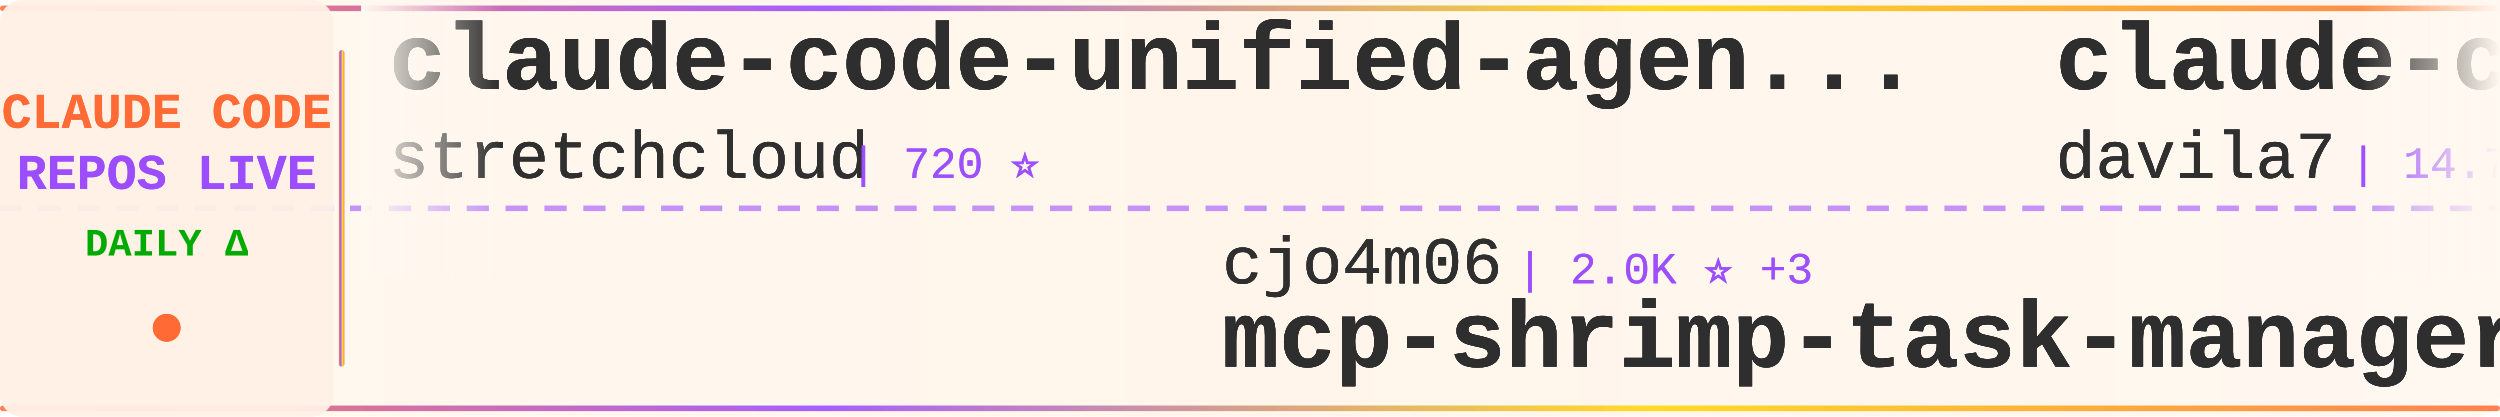
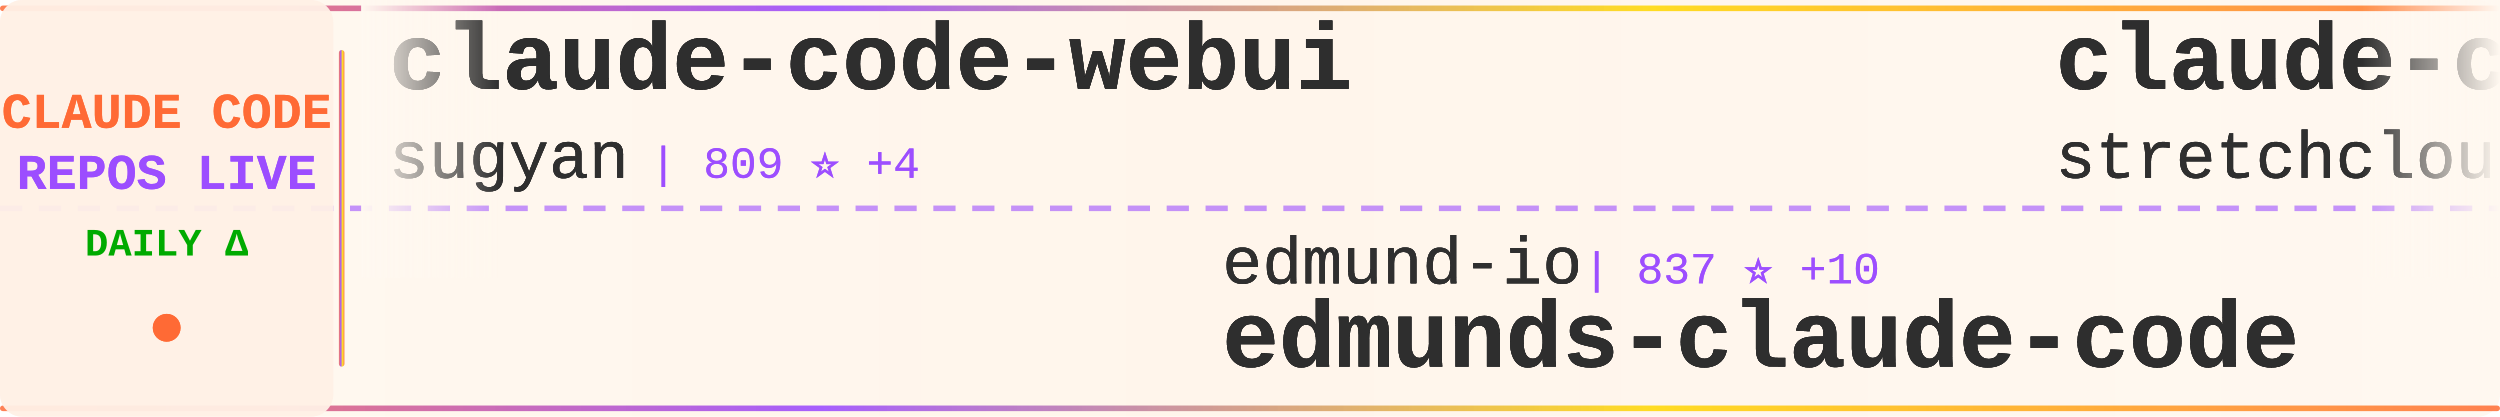
<svg xmlns="http://www.w3.org/2000/svg" width="900" height="150">
  <defs>
    <linearGradient id="tickerBg" x1="0%" y1="0%" x2="100%" y2="0%">
      <stop offset="0%" style="stop-color:#fff8f0;stop-opacity:0.98" />
      <stop offset="50%" style="stop-color:#fff5eb;stop-opacity:1" />
      <stop offset="100%" style="stop-color:#fff8f0;stop-opacity:0.98" />
    </linearGradient>
    <linearGradient id="borderGrad" x1="0%" y1="0%" x2="100%" y2="0%">
      <stop offset="0%" style="stop-color:#FF6B35;stop-opacity:0.85">
        <animate attributeName="stop-opacity" values="0.85;1;0.85" dur="2s" repeatCount="indefinite" />
      </stop>
      <stop offset="33%" style="stop-color:#9C4EFF;stop-opacity:0.9">
        <animate attributeName="stop-opacity" values="0.9;1;0.9" dur="2.2s" repeatCount="indefinite" />
      </stop>
      <stop offset="66%" style="stop-color:#FFD700;stop-opacity:0.85">
        <animate attributeName="stop-opacity" values="0.85;1;0.85" dur="1.8s" repeatCount="indefinite" />
      </stop>
      <stop offset="100%" style="stop-color:#FF6B35;stop-opacity:0.85">
        <animate attributeName="stop-opacity" values="0.85;1;0.85" dur="2s" repeatCount="indefinite" />
      </stop>
    </linearGradient>
    <filter id="textGlow">
      <feGaussianBlur stdDeviation="0.15" result="coloredBlur" />
      <feMerge>
        <feMergeNode in="coloredBlur" />
        <feMergeNode in="SourceGraphic" />
      </feMerge>
    </filter>
    <filter id="metricGlow">
      <feGaussianBlur stdDeviation="0.2" result="coloredBlur" />
      <feMerge>
        <feMergeNode in="coloredBlur" />
        <feMergeNode in="SourceGraphic" />
      </feMerge>
    </filter>
    <linearGradient id="leftFade" x1="0%" y1="0%" x2="100%" y2="0%">
      <stop offset="0%" style="stop-color:#fff8f0;stop-opacity:1" />
      <stop offset="100%" style="stop-color:#fff8f0;stop-opacity:0" />
    </linearGradient>
    <linearGradient id="rightFade" x1="0%" y1="0%" x2="100%" y2="0%">
      <stop offset="0%" style="stop-color:#fff8f0;stop-opacity:0" />
      <stop offset="100%" style="stop-color:#fff8f0;stop-opacity:1" />
    </linearGradient>
  </defs>
  <rect width="900" height="150" fill="url(#tickerBg)" rx="8" />
  <rect x="0" y="2" width="900" height="2" fill="url(#borderGrad)" rx="1" />
  <rect x="0" y="146" width="900" height="2" fill="url(#borderGrad)" rx="1" />
  <line x1="0" y1="75" x2="900" y2="75" stroke="#9C4EFF" stroke-width="2" stroke-dasharray="8 6" opacity="0.6" />
  <rect x="0" y="0" width="120" height="150" fill="#fff0e6" opacity="0.95" rx="8" />
  <text x="60" y="46" font-family="'Courier New', monospace" font-size="18" font-weight="bold" fill="#FF6B35" text-anchor="middle" filter="url(#textGlow)">
    CLAUDE CODE
  </text>
  <text x="60" y="68" font-family="'Courier New', monospace" font-size="18" font-weight="bold" fill="#9C4EFF" text-anchor="middle" filter="url(#textGlow)">
    REPOS LIVE
  </text>
  <text x="60" y="92" font-family="'Courier New', monospace" font-size="14" font-weight="bold" fill="#00aa00" text-anchor="middle">
    DAILY Δ
  </text>
  <circle cx="60" cy="118" r="5" fill="#FF6B35" filter="url(#metricGlow)">
    <animate attributeName="r" values="4;6;4" dur="1.5s" repeatCount="indefinite" />
    <animate attributeName="opacity" values="0.6;1;0.6" dur="1.5s" repeatCount="indefinite" />
  </circle>
  <rect x="122" y="18" width="2" height="114" fill="url(#borderGrad)" rx="1" />
  <clipPath id="tickerClip">
    <rect x="130" y="0" width="770" height="150" />
  </clipPath>
  <g clip-path="url(#tickerClip)">
    <g id="tickerItems1">
      <animateTransform attributeName="transform" attributeType="XML" type="translate" from="0 0" to="-3000 0" dur="54s" repeatCount="indefinite" />
      <g transform="translate(0, 0)">
+         <text x="140" y="32" font-family="'Courier New', monospace" font-size="34" font-weight="bold" fill="#2d2d2d" filter="url(#textGlow)">claude-code-webui</text>
+         <text x="140" y="64" font-family="'Courier New', monospace" font-size="24" font-weight="normal" fill="#2d2d2d" opacity="0.9" filter="url(#textGlow)">sugyan</text>
+         <text x="234" y="64" font-family="'Courier New', monospace" font-size="16" font-weight="normal" fill="#9C4EFF" opacity="0.95"> | 809 ⭐ +4</text>
+       </g>
+       <g transform="translate(300, 0)">
+         <text x="140" y="102" font-family="'Courier New', monospace" font-size="24" font-weight="normal" fill="#2d2d2d" opacity="0.9" filter="url(#textGlow)">edmund-io</text>
+         <text x="270" y="102" font-family="'Courier New', monospace" font-size="16" font-weight="normal" fill="#9C4EFF" opacity="0.95"> | 837 ⭐ +10</text>
+         <text x="140" y="132" font-family="'Courier New', monospace" font-size="34" font-weight="bold" fill="#2d2d2d" filter="url(#textGlow)">edmunds-claude-code</text>
+       </g>
+       <g transform="translate(600, 0)">
        <text x="140" y="32" font-family="'Courier New', monospace" font-size="34" font-weight="bold" fill="#2d2d2d" filter="url(#textGlow)">claude-code-unified-agen...</text>
        <text x="140" y="64" font-family="'Courier New', monospace" font-size="24" font-weight="normal" fill="#2d2d2d" opacity="0.9" filter="url(#textGlow)">stretchcloud</text>
-         <text x="306" y="64" font-family="'Courier New', monospace" font-size="16" font-weight="normal" fill="#9C4EFF" opacity="0.95"> | 720 ⭐</text>
-       </g>
-       <g transform="translate(300, 0)">
-         <text x="140" y="102" font-family="'Courier New', monospace" font-size="24" font-weight="normal" fill="#2d2d2d" opacity="0.9" filter="url(#textGlow)">cjo4m06</text>
-         <text x="246" y="102" font-family="'Courier New', monospace" font-size="16" font-weight="normal" fill="#9C4EFF" opacity="0.95"> | 2.0K ⭐ +3</text>
-         <text x="140" y="132" font-family="'Courier New', monospace" font-size="34" font-weight="bold" fill="#2d2d2d" filter="url(#textGlow)">mcp-shrimp-task-manager</text>
-       </g>
-       <g transform="translate(600, 0)">
-         <text x="140" y="32" font-family="'Courier New', monospace" font-size="34" font-weight="bold" fill="#2d2d2d" filter="url(#textGlow)">claude-code-templates</text>
-         <text x="140" y="64" font-family="'Courier New', monospace" font-size="24" font-weight="normal" fill="#2d2d2d" opacity="0.9" filter="url(#textGlow)">davila7</text>
-         <text x="246" y="64" font-family="'Courier New', monospace" font-size="16" font-weight="normal" fill="#9C4EFF" opacity="0.95"> | 14.7K ⭐ +87</text>
+         <text x="306" y="64" font-family="'Courier New', monospace" font-size="16" font-weight="normal" fill="#9C4EFF" opacity="0.95"> | 721 ⭐ +1</text>
      </g>
      <g transform="translate(900, 0)">
-         <text x="140" y="102" font-family="'Courier New', monospace" font-size="24" font-weight="normal" fill="#2d2d2d" opacity="0.9" filter="url(#textGlow)">hesreallyhim</text>
-         <text x="306" y="102" font-family="'Courier New', monospace" font-size="16" font-weight="normal" fill="#9C4EFF" opacity="0.95"> | 1.1K ⭐ +2</text>
-         <text x="140" y="132" font-family="'Courier New', monospace" font-size="34" font-weight="bold" fill="#2d2d2d" filter="url(#textGlow)">a-list-of-claude-code-ag...</text>
+         <text x="140" y="102" font-family="'Courier New', monospace" font-size="24" font-weight="normal" fill="#2d2d2d" opacity="0.9" filter="url(#textGlow)">pchalasani</text>
+         <text x="282" y="102" font-family="'Courier New', monospace" font-size="16" font-weight="normal" fill="#9C4EFF" opacity="0.95"> | 973 ⭐ +8</text>
+         <text x="140" y="132" font-family="'Courier New', monospace" font-size="34" font-weight="bold" fill="#2d2d2d" filter="url(#textGlow)">claude-code-tools</text>
      </g>
      <g transform="translate(1200, 0)">
-         <text x="140" y="32" font-family="'Courier New', monospace" font-size="34" font-weight="bold" fill="#2d2d2d" filter="url(#textGlow)">claude-code-router</text>
-         <text x="140" y="64" font-family="'Courier New', monospace" font-size="24" font-weight="normal" fill="#2d2d2d" opacity="0.9" filter="url(#textGlow)">musistudio</text>
-         <text x="282" y="64" font-family="'Courier New', monospace" font-size="16" font-weight="normal" fill="#9C4EFF" opacity="0.95"> | 24.7K ⭐ +95</text>
+         <text x="140" y="32" font-family="'Courier New', monospace" font-size="34" font-weight="bold" fill="#2d2d2d" filter="url(#textGlow)">humanlayer</text>
+         <text x="140" y="64" font-family="'Courier New', monospace" font-size="24" font-weight="normal" fill="#2d2d2d" opacity="0.9" filter="url(#textGlow)">humanlayer</text>
+         <text x="282" y="64" font-family="'Courier New', monospace" font-size="16" font-weight="normal" fill="#9C4EFF" opacity="0.95"> | 8.5K ⭐ +14</text>
      </g>
      <g transform="translate(1500, 0)">
-         <text x="140" y="102" font-family="'Courier New', monospace" font-size="24" font-weight="normal" fill="#2d2d2d" opacity="0.9" filter="url(#textGlow)">steipete</text>
-         <text x="258" y="102" font-family="'Courier New', monospace" font-size="16" font-weight="normal" fill="#9C4EFF" opacity="0.95"> | 988 ⭐ +3</text>
-         <text x="140" y="132" font-family="'Courier New', monospace" font-size="34" font-weight="bold" fill="#2d2d2d" filter="url(#textGlow)">claude-code-mcp</text>
+         <text x="140" y="102" font-family="'Courier New', monospace" font-size="24" font-weight="normal" fill="#2d2d2d" opacity="0.9" filter="url(#textGlow)">simonw</text>
+         <text x="234" y="102" font-family="'Courier New', monospace" font-size="16" font-weight="normal" fill="#9C4EFF" opacity="0.95"> | 687 ⭐ +18</text>
+         <text x="140" y="132" font-family="'Courier New', monospace" font-size="34" font-weight="bold" fill="#2d2d2d" filter="url(#textGlow)">claude-code-transcripts</text>
      </g>
      <g transform="translate(1800, 0)">
+         <text x="140" y="32" font-family="'Courier New', monospace" font-size="34" font-weight="bold" fill="#2d2d2d" filter="url(#textGlow)">claude-code-viewer</text>
+         <text x="140" y="64" font-family="'Courier New', monospace" font-size="24" font-weight="normal" fill="#2d2d2d" opacity="0.9" filter="url(#textGlow)">d-kimuson</text>
+         <text x="270" y="64" font-family="'Courier New', monospace" font-size="16" font-weight="normal" fill="#9C4EFF" opacity="0.95"> | 759 ⭐ +3</text>
+       </g>
+       <g transform="translate(2100, 0)">
+         <text x="140" y="102" font-family="'Courier New', monospace" font-size="24" font-weight="normal" fill="#2d2d2d" opacity="0.9" filter="url(#textGlow)">anthropics</text>
+         <text x="282" y="102" font-family="'Courier New', monospace" font-size="16" font-weight="normal" fill="#9C4EFF" opacity="0.95"> | 3.9K ⭐ +50</text>
+         <text x="140" y="132" font-family="'Courier New', monospace" font-size="34" font-weight="bold" fill="#2d2d2d" filter="url(#textGlow)">claude-agent-sdk-python</text>
+       </g>
+       <g transform="translate(2400, 0)">
        <text x="140" y="32" font-family="'Courier New', monospace" font-size="34" font-weight="bold" fill="#2d2d2d" filter="url(#textGlow)">Claude-Code-Workflow</text>
        <text x="140" y="64" font-family="'Courier New', monospace" font-size="24" font-weight="normal" fill="#2d2d2d" opacity="0.9" filter="url(#textGlow)">catlog22</text>
-         <text x="258" y="64" font-family="'Courier New', monospace" font-size="16" font-weight="normal" fill="#9C4EFF" opacity="0.95"> | 864 ⭐ +14</text>
-       </g>
-       <g transform="translate(2100, 0)">
-         <text x="140" y="102" font-family="'Courier New', monospace" font-size="24" font-weight="normal" fill="#2d2d2d" opacity="0.9" filter="url(#textGlow)">rizethereum</text>
-         <text x="294" y="102" font-family="'Courier New', monospace" font-size="16" font-weight="normal" fill="#9C4EFF" opacity="0.95"> | 1.7K ⭐ +3</text>
-         <text x="140" y="132" font-family="'Courier New', monospace" font-size="34" font-weight="bold" fill="#2d2d2d" filter="url(#textGlow)">claude-code-requirements...</text>
-       </g>
-       <g transform="translate(2400, 0)">
-         <text x="140" y="32" font-family="'Courier New', monospace" font-size="34" font-weight="bold" fill="#2d2d2d" filter="url(#textGlow)">cc</text>
-         <text x="140" y="64" font-family="'Courier New', monospace" font-size="24" font-weight="normal" fill="#2d2d2d" opacity="0.9" filter="url(#textGlow)">kn1026</text>
-         <text x="234" y="64" font-family="'Courier New', monospace" font-size="16" font-weight="normal" fill="#9C4EFF" opacity="0.95"> | 699 ⭐ +2</text>
+         <text x="258" y="64" font-family="'Courier New', monospace" font-size="16" font-weight="normal" fill="#9C4EFF" opacity="0.95"> | 871 ⭐ +7</text>
      </g>
      <g transform="translate(2700, 0)">
-         <text x="140" y="102" font-family="'Courier New', monospace" font-size="24" font-weight="normal" fill="#2d2d2d" opacity="0.9" filter="url(#textGlow)">centminmod</text>
-         <text x="282" y="102" font-family="'Courier New', monospace" font-size="16" font-weight="normal" fill="#9C4EFF" opacity="0.95"> | 1.6K ⭐ +7</text>
-         <text x="140" y="132" font-family="'Courier New', monospace" font-size="34" font-weight="bold" fill="#2d2d2d" filter="url(#textGlow)">my-claude-code-setup</text>
+         <text x="140" y="102" font-family="'Courier New', monospace" font-size="24" font-weight="normal" fill="#2d2d2d" opacity="0.9" filter="url(#textGlow)">eyaltoledano</text>
+         <text x="306" y="102" font-family="'Courier New', monospace" font-size="16" font-weight="normal" fill="#9C4EFF" opacity="0.95"> | 24.7K ⭐ +25</text>
+         <text x="140" y="132" font-family="'Courier New', monospace" font-size="34" font-weight="bold" fill="#2d2d2d" filter="url(#textGlow)">claude-task-master</text>
      </g>
    </g>
    <g id="tickerItems2">
      <animateTransform attributeName="transform" attributeType="XML" type="translate" from="3000 0" to="0 0" dur="54s" repeatCount="indefinite" />
      <g transform="translate(0, 0)">
+         <text x="140" y="32" font-family="'Courier New', monospace" font-size="34" font-weight="bold" fill="#2d2d2d" filter="url(#textGlow)">claude-code-webui</text>
+         <text x="140" y="64" font-family="'Courier New', monospace" font-size="24" font-weight="normal" fill="#2d2d2d" opacity="0.9" filter="url(#textGlow)">sugyan</text>
+         <text x="234" y="64" font-family="'Courier New', monospace" font-size="16" font-weight="normal" fill="#9C4EFF" opacity="0.95"> | 809 ⭐ +4</text>
+       </g>
+       <g transform="translate(300, 0)">
+         <text x="140" y="102" font-family="'Courier New', monospace" font-size="24" font-weight="normal" fill="#2d2d2d" opacity="0.9" filter="url(#textGlow)">edmund-io</text>
+         <text x="270" y="102" font-family="'Courier New', monospace" font-size="16" font-weight="normal" fill="#9C4EFF" opacity="0.95"> | 837 ⭐ +10</text>
+         <text x="140" y="132" font-family="'Courier New', monospace" font-size="34" font-weight="bold" fill="#2d2d2d" filter="url(#textGlow)">edmunds-claude-code</text>
+       </g>
+       <g transform="translate(600, 0)">
        <text x="140" y="32" font-family="'Courier New', monospace" font-size="34" font-weight="bold" fill="#2d2d2d" filter="url(#textGlow)">claude-code-unified-agen...</text>
        <text x="140" y="64" font-family="'Courier New', monospace" font-size="24" font-weight="normal" fill="#2d2d2d" opacity="0.9" filter="url(#textGlow)">stretchcloud</text>
-         <text x="306" y="64" font-family="'Courier New', monospace" font-size="16" font-weight="normal" fill="#9C4EFF" opacity="0.95"> | 720 ⭐</text>
-       </g>
-       <g transform="translate(300, 0)">
-         <text x="140" y="102" font-family="'Courier New', monospace" font-size="24" font-weight="normal" fill="#2d2d2d" opacity="0.9" filter="url(#textGlow)">cjo4m06</text>
-         <text x="246" y="102" font-family="'Courier New', monospace" font-size="16" font-weight="normal" fill="#9C4EFF" opacity="0.95"> | 2.0K ⭐ +3</text>
-         <text x="140" y="132" font-family="'Courier New', monospace" font-size="34" font-weight="bold" fill="#2d2d2d" filter="url(#textGlow)">mcp-shrimp-task-manager</text>
-       </g>
-       <g transform="translate(600, 0)">
-         <text x="140" y="32" font-family="'Courier New', monospace" font-size="34" font-weight="bold" fill="#2d2d2d" filter="url(#textGlow)">claude-code-templates</text>
-         <text x="140" y="64" font-family="'Courier New', monospace" font-size="24" font-weight="normal" fill="#2d2d2d" opacity="0.9" filter="url(#textGlow)">davila7</text>
-         <text x="246" y="64" font-family="'Courier New', monospace" font-size="16" font-weight="normal" fill="#9C4EFF" opacity="0.95"> | 14.7K ⭐ +87</text>
+         <text x="306" y="64" font-family="'Courier New', monospace" font-size="16" font-weight="normal" fill="#9C4EFF" opacity="0.95"> | 721 ⭐ +1</text>
      </g>
      <g transform="translate(900, 0)">
-         <text x="140" y="102" font-family="'Courier New', monospace" font-size="24" font-weight="normal" fill="#2d2d2d" opacity="0.9" filter="url(#textGlow)">hesreallyhim</text>
-         <text x="306" y="102" font-family="'Courier New', monospace" font-size="16" font-weight="normal" fill="#9C4EFF" opacity="0.95"> | 1.1K ⭐ +2</text>
-         <text x="140" y="132" font-family="'Courier New', monospace" font-size="34" font-weight="bold" fill="#2d2d2d" filter="url(#textGlow)">a-list-of-claude-code-ag...</text>
+         <text x="140" y="102" font-family="'Courier New', monospace" font-size="24" font-weight="normal" fill="#2d2d2d" opacity="0.9" filter="url(#textGlow)">pchalasani</text>
+         <text x="282" y="102" font-family="'Courier New', monospace" font-size="16" font-weight="normal" fill="#9C4EFF" opacity="0.95"> | 973 ⭐ +8</text>
+         <text x="140" y="132" font-family="'Courier New', monospace" font-size="34" font-weight="bold" fill="#2d2d2d" filter="url(#textGlow)">claude-code-tools</text>
      </g>
      <g transform="translate(1200, 0)">
-         <text x="140" y="32" font-family="'Courier New', monospace" font-size="34" font-weight="bold" fill="#2d2d2d" filter="url(#textGlow)">claude-code-router</text>
-         <text x="140" y="64" font-family="'Courier New', monospace" font-size="24" font-weight="normal" fill="#2d2d2d" opacity="0.9" filter="url(#textGlow)">musistudio</text>
-         <text x="282" y="64" font-family="'Courier New', monospace" font-size="16" font-weight="normal" fill="#9C4EFF" opacity="0.95"> | 24.7K ⭐ +95</text>
+         <text x="140" y="32" font-family="'Courier New', monospace" font-size="34" font-weight="bold" fill="#2d2d2d" filter="url(#textGlow)">humanlayer</text>
+         <text x="140" y="64" font-family="'Courier New', monospace" font-size="24" font-weight="normal" fill="#2d2d2d" opacity="0.9" filter="url(#textGlow)">humanlayer</text>
+         <text x="282" y="64" font-family="'Courier New', monospace" font-size="16" font-weight="normal" fill="#9C4EFF" opacity="0.95"> | 8.5K ⭐ +14</text>
      </g>
      <g transform="translate(1500, 0)">
-         <text x="140" y="102" font-family="'Courier New', monospace" font-size="24" font-weight="normal" fill="#2d2d2d" opacity="0.9" filter="url(#textGlow)">steipete</text>
-         <text x="258" y="102" font-family="'Courier New', monospace" font-size="16" font-weight="normal" fill="#9C4EFF" opacity="0.95"> | 988 ⭐ +3</text>
-         <text x="140" y="132" font-family="'Courier New', monospace" font-size="34" font-weight="bold" fill="#2d2d2d" filter="url(#textGlow)">claude-code-mcp</text>
+         <text x="140" y="102" font-family="'Courier New', monospace" font-size="24" font-weight="normal" fill="#2d2d2d" opacity="0.9" filter="url(#textGlow)">simonw</text>
+         <text x="234" y="102" font-family="'Courier New', monospace" font-size="16" font-weight="normal" fill="#9C4EFF" opacity="0.95"> | 687 ⭐ +18</text>
+         <text x="140" y="132" font-family="'Courier New', monospace" font-size="34" font-weight="bold" fill="#2d2d2d" filter="url(#textGlow)">claude-code-transcripts</text>
      </g>
      <g transform="translate(1800, 0)">
+         <text x="140" y="32" font-family="'Courier New', monospace" font-size="34" font-weight="bold" fill="#2d2d2d" filter="url(#textGlow)">claude-code-viewer</text>
+         <text x="140" y="64" font-family="'Courier New', monospace" font-size="24" font-weight="normal" fill="#2d2d2d" opacity="0.9" filter="url(#textGlow)">d-kimuson</text>
+         <text x="270" y="64" font-family="'Courier New', monospace" font-size="16" font-weight="normal" fill="#9C4EFF" opacity="0.95"> | 759 ⭐ +3</text>
+       </g>
+       <g transform="translate(2100, 0)">
+         <text x="140" y="102" font-family="'Courier New', monospace" font-size="24" font-weight="normal" fill="#2d2d2d" opacity="0.9" filter="url(#textGlow)">anthropics</text>
+         <text x="282" y="102" font-family="'Courier New', monospace" font-size="16" font-weight="normal" fill="#9C4EFF" opacity="0.95"> | 3.9K ⭐ +50</text>
+         <text x="140" y="132" font-family="'Courier New', monospace" font-size="34" font-weight="bold" fill="#2d2d2d" filter="url(#textGlow)">claude-agent-sdk-python</text>
+       </g>
+       <g transform="translate(2400, 0)">
        <text x="140" y="32" font-family="'Courier New', monospace" font-size="34" font-weight="bold" fill="#2d2d2d" filter="url(#textGlow)">Claude-Code-Workflow</text>
        <text x="140" y="64" font-family="'Courier New', monospace" font-size="24" font-weight="normal" fill="#2d2d2d" opacity="0.9" filter="url(#textGlow)">catlog22</text>
-         <text x="258" y="64" font-family="'Courier New', monospace" font-size="16" font-weight="normal" fill="#9C4EFF" opacity="0.95"> | 864 ⭐ +14</text>
-       </g>
-       <g transform="translate(2100, 0)">
-         <text x="140" y="102" font-family="'Courier New', monospace" font-size="24" font-weight="normal" fill="#2d2d2d" opacity="0.9" filter="url(#textGlow)">rizethereum</text>
-         <text x="294" y="102" font-family="'Courier New', monospace" font-size="16" font-weight="normal" fill="#9C4EFF" opacity="0.95"> | 1.7K ⭐ +3</text>
-         <text x="140" y="132" font-family="'Courier New', monospace" font-size="34" font-weight="bold" fill="#2d2d2d" filter="url(#textGlow)">claude-code-requirements...</text>
-       </g>
-       <g transform="translate(2400, 0)">
-         <text x="140" y="32" font-family="'Courier New', monospace" font-size="34" font-weight="bold" fill="#2d2d2d" filter="url(#textGlow)">cc</text>
-         <text x="140" y="64" font-family="'Courier New', monospace" font-size="24" font-weight="normal" fill="#2d2d2d" opacity="0.9" filter="url(#textGlow)">kn1026</text>
-         <text x="234" y="64" font-family="'Courier New', monospace" font-size="16" font-weight="normal" fill="#9C4EFF" opacity="0.95"> | 699 ⭐ +2</text>
+         <text x="258" y="64" font-family="'Courier New', monospace" font-size="16" font-weight="normal" fill="#9C4EFF" opacity="0.95"> | 871 ⭐ +7</text>
      </g>
      <g transform="translate(2700, 0)">
-         <text x="140" y="102" font-family="'Courier New', monospace" font-size="24" font-weight="normal" fill="#2d2d2d" opacity="0.9" filter="url(#textGlow)">centminmod</text>
-         <text x="282" y="102" font-family="'Courier New', monospace" font-size="16" font-weight="normal" fill="#9C4EFF" opacity="0.95"> | 1.6K ⭐ +7</text>
-         <text x="140" y="132" font-family="'Courier New', monospace" font-size="34" font-weight="bold" fill="#2d2d2d" filter="url(#textGlow)">my-claude-code-setup</text>
+         <text x="140" y="102" font-family="'Courier New', monospace" font-size="24" font-weight="normal" fill="#2d2d2d" opacity="0.9" filter="url(#textGlow)">eyaltoledano</text>
+         <text x="306" y="102" font-family="'Courier New', monospace" font-size="16" font-weight="normal" fill="#9C4EFF" opacity="0.95"> | 24.7K ⭐ +25</text>
+         <text x="140" y="132" font-family="'Courier New', monospace" font-size="34" font-weight="bold" fill="#2d2d2d" filter="url(#textGlow)">claude-task-master</text>
      </g>
    </g>
  </g>
  <rect x="130" y="0" width="50" height="100" fill="url(#leftFade)" />
  <rect x="850" y="0" width="50" height="100" fill="url(#rightFade)" />
</svg>
